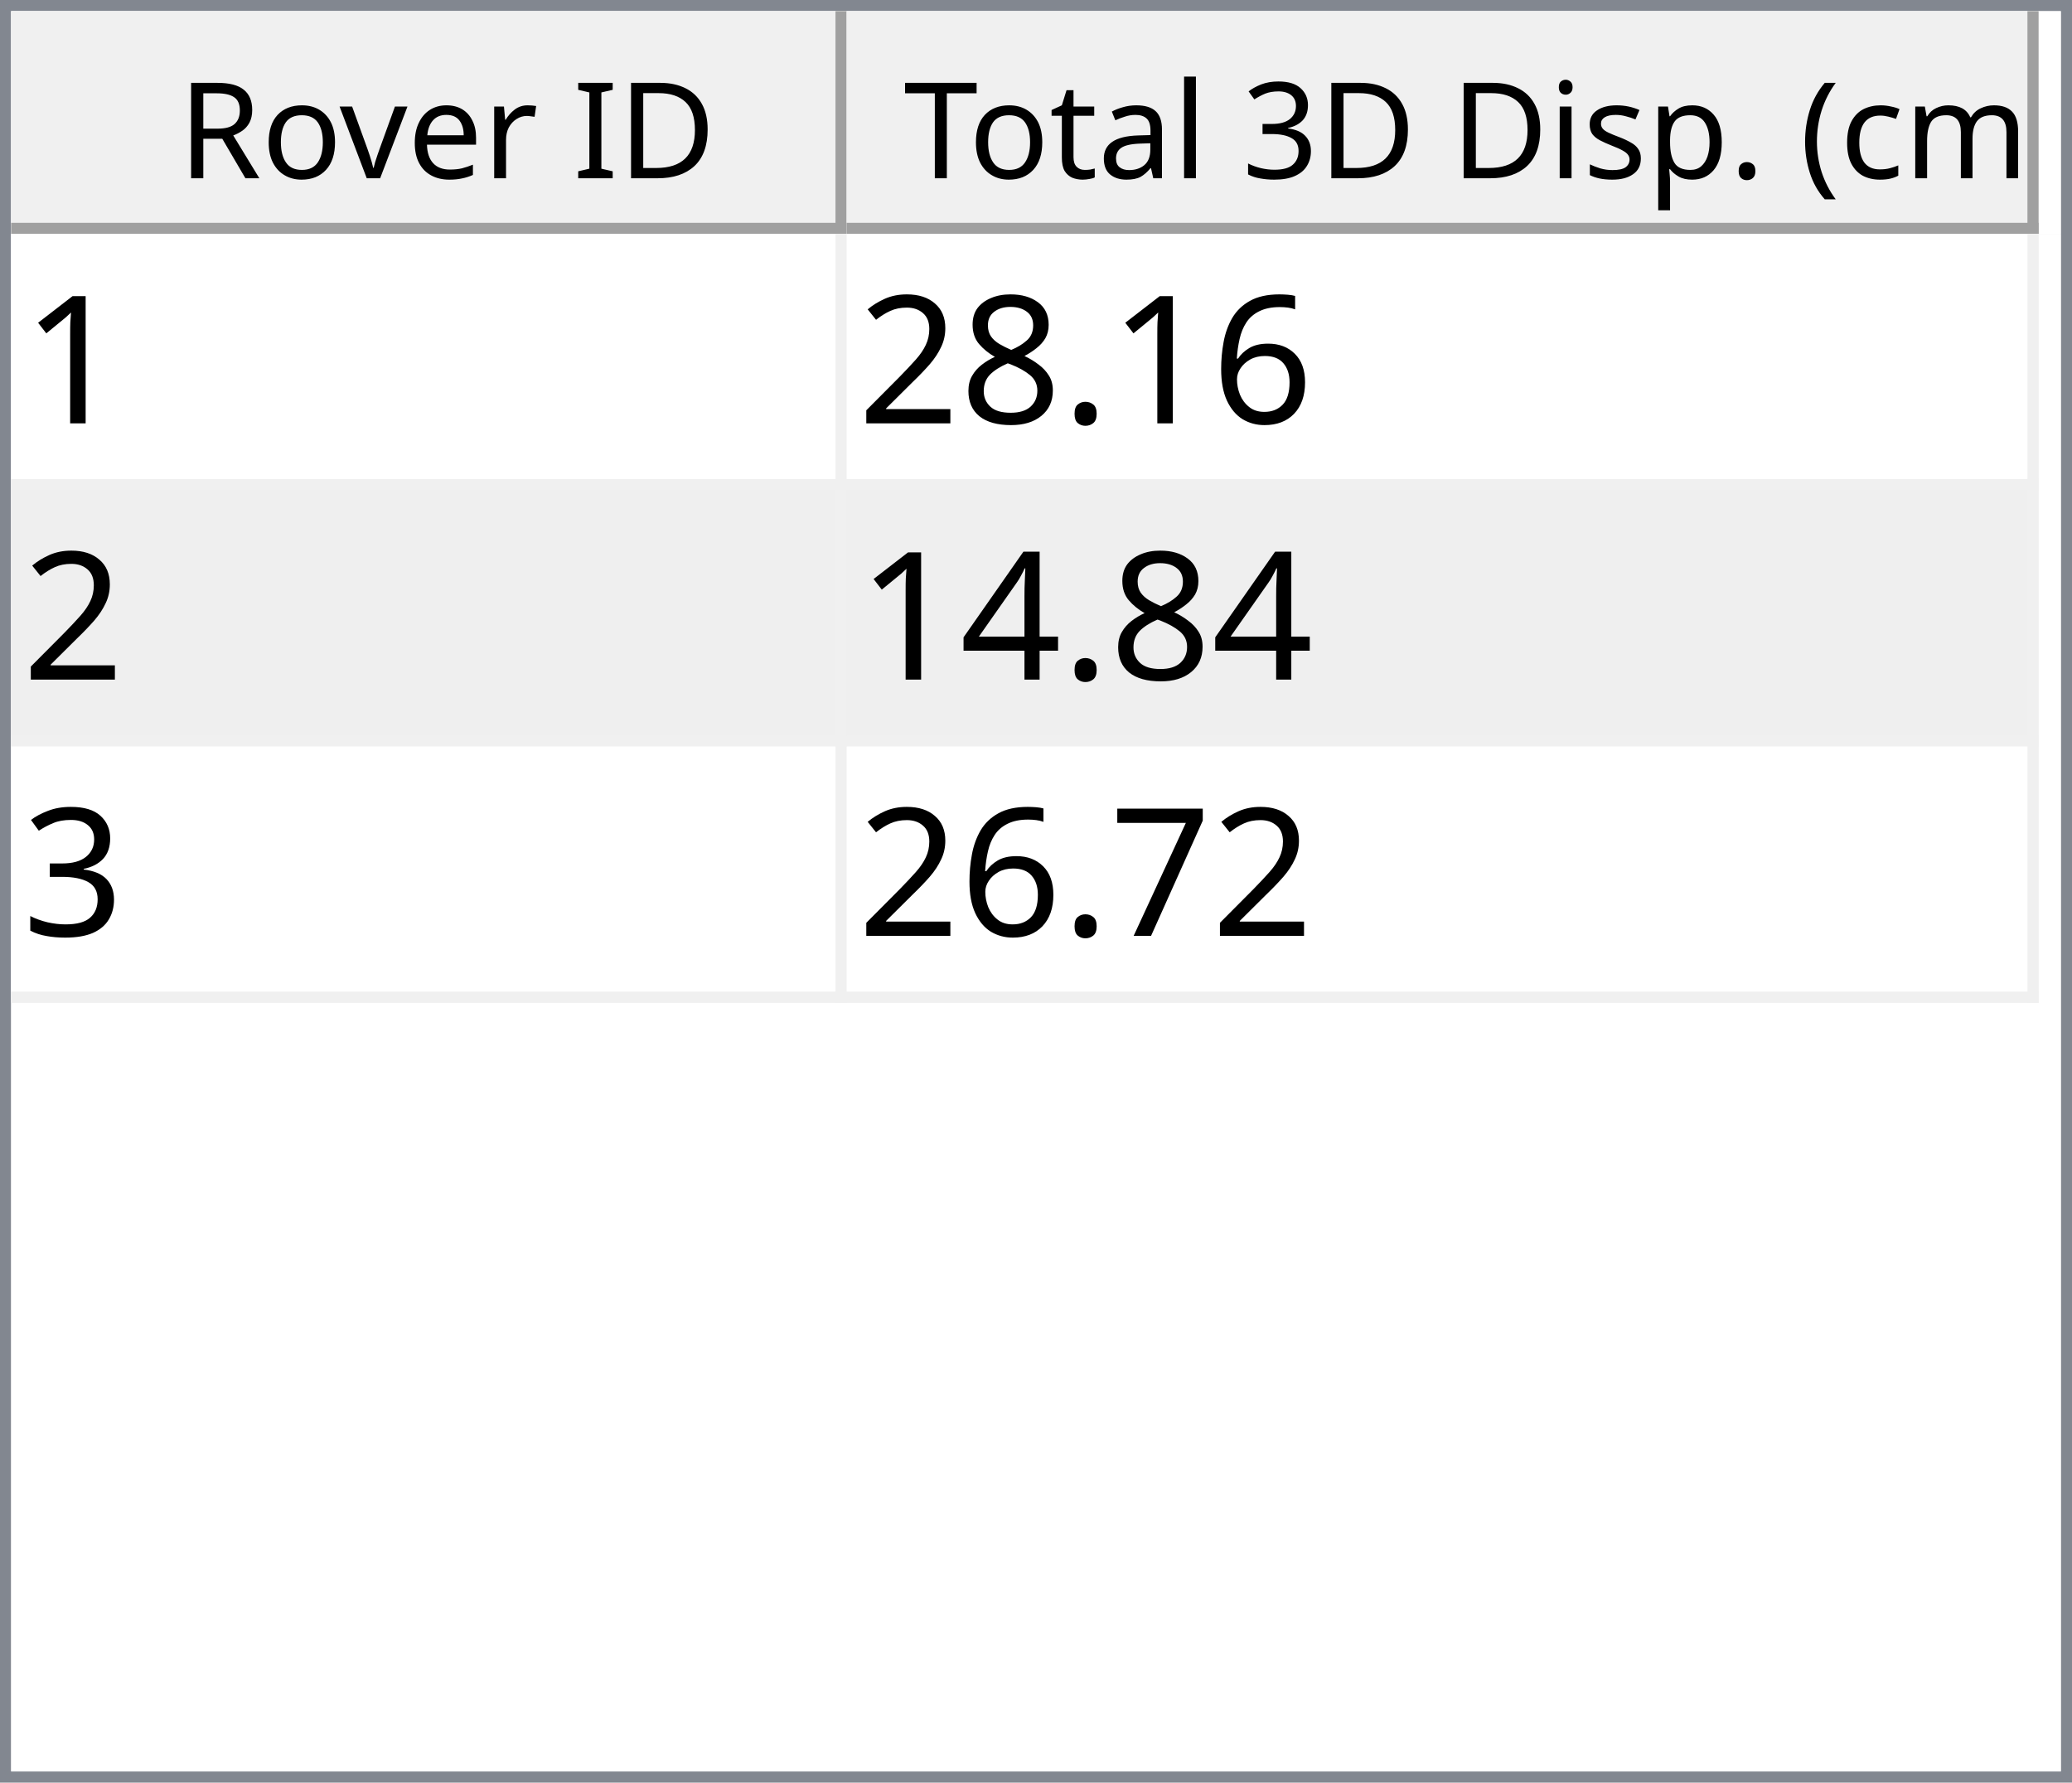
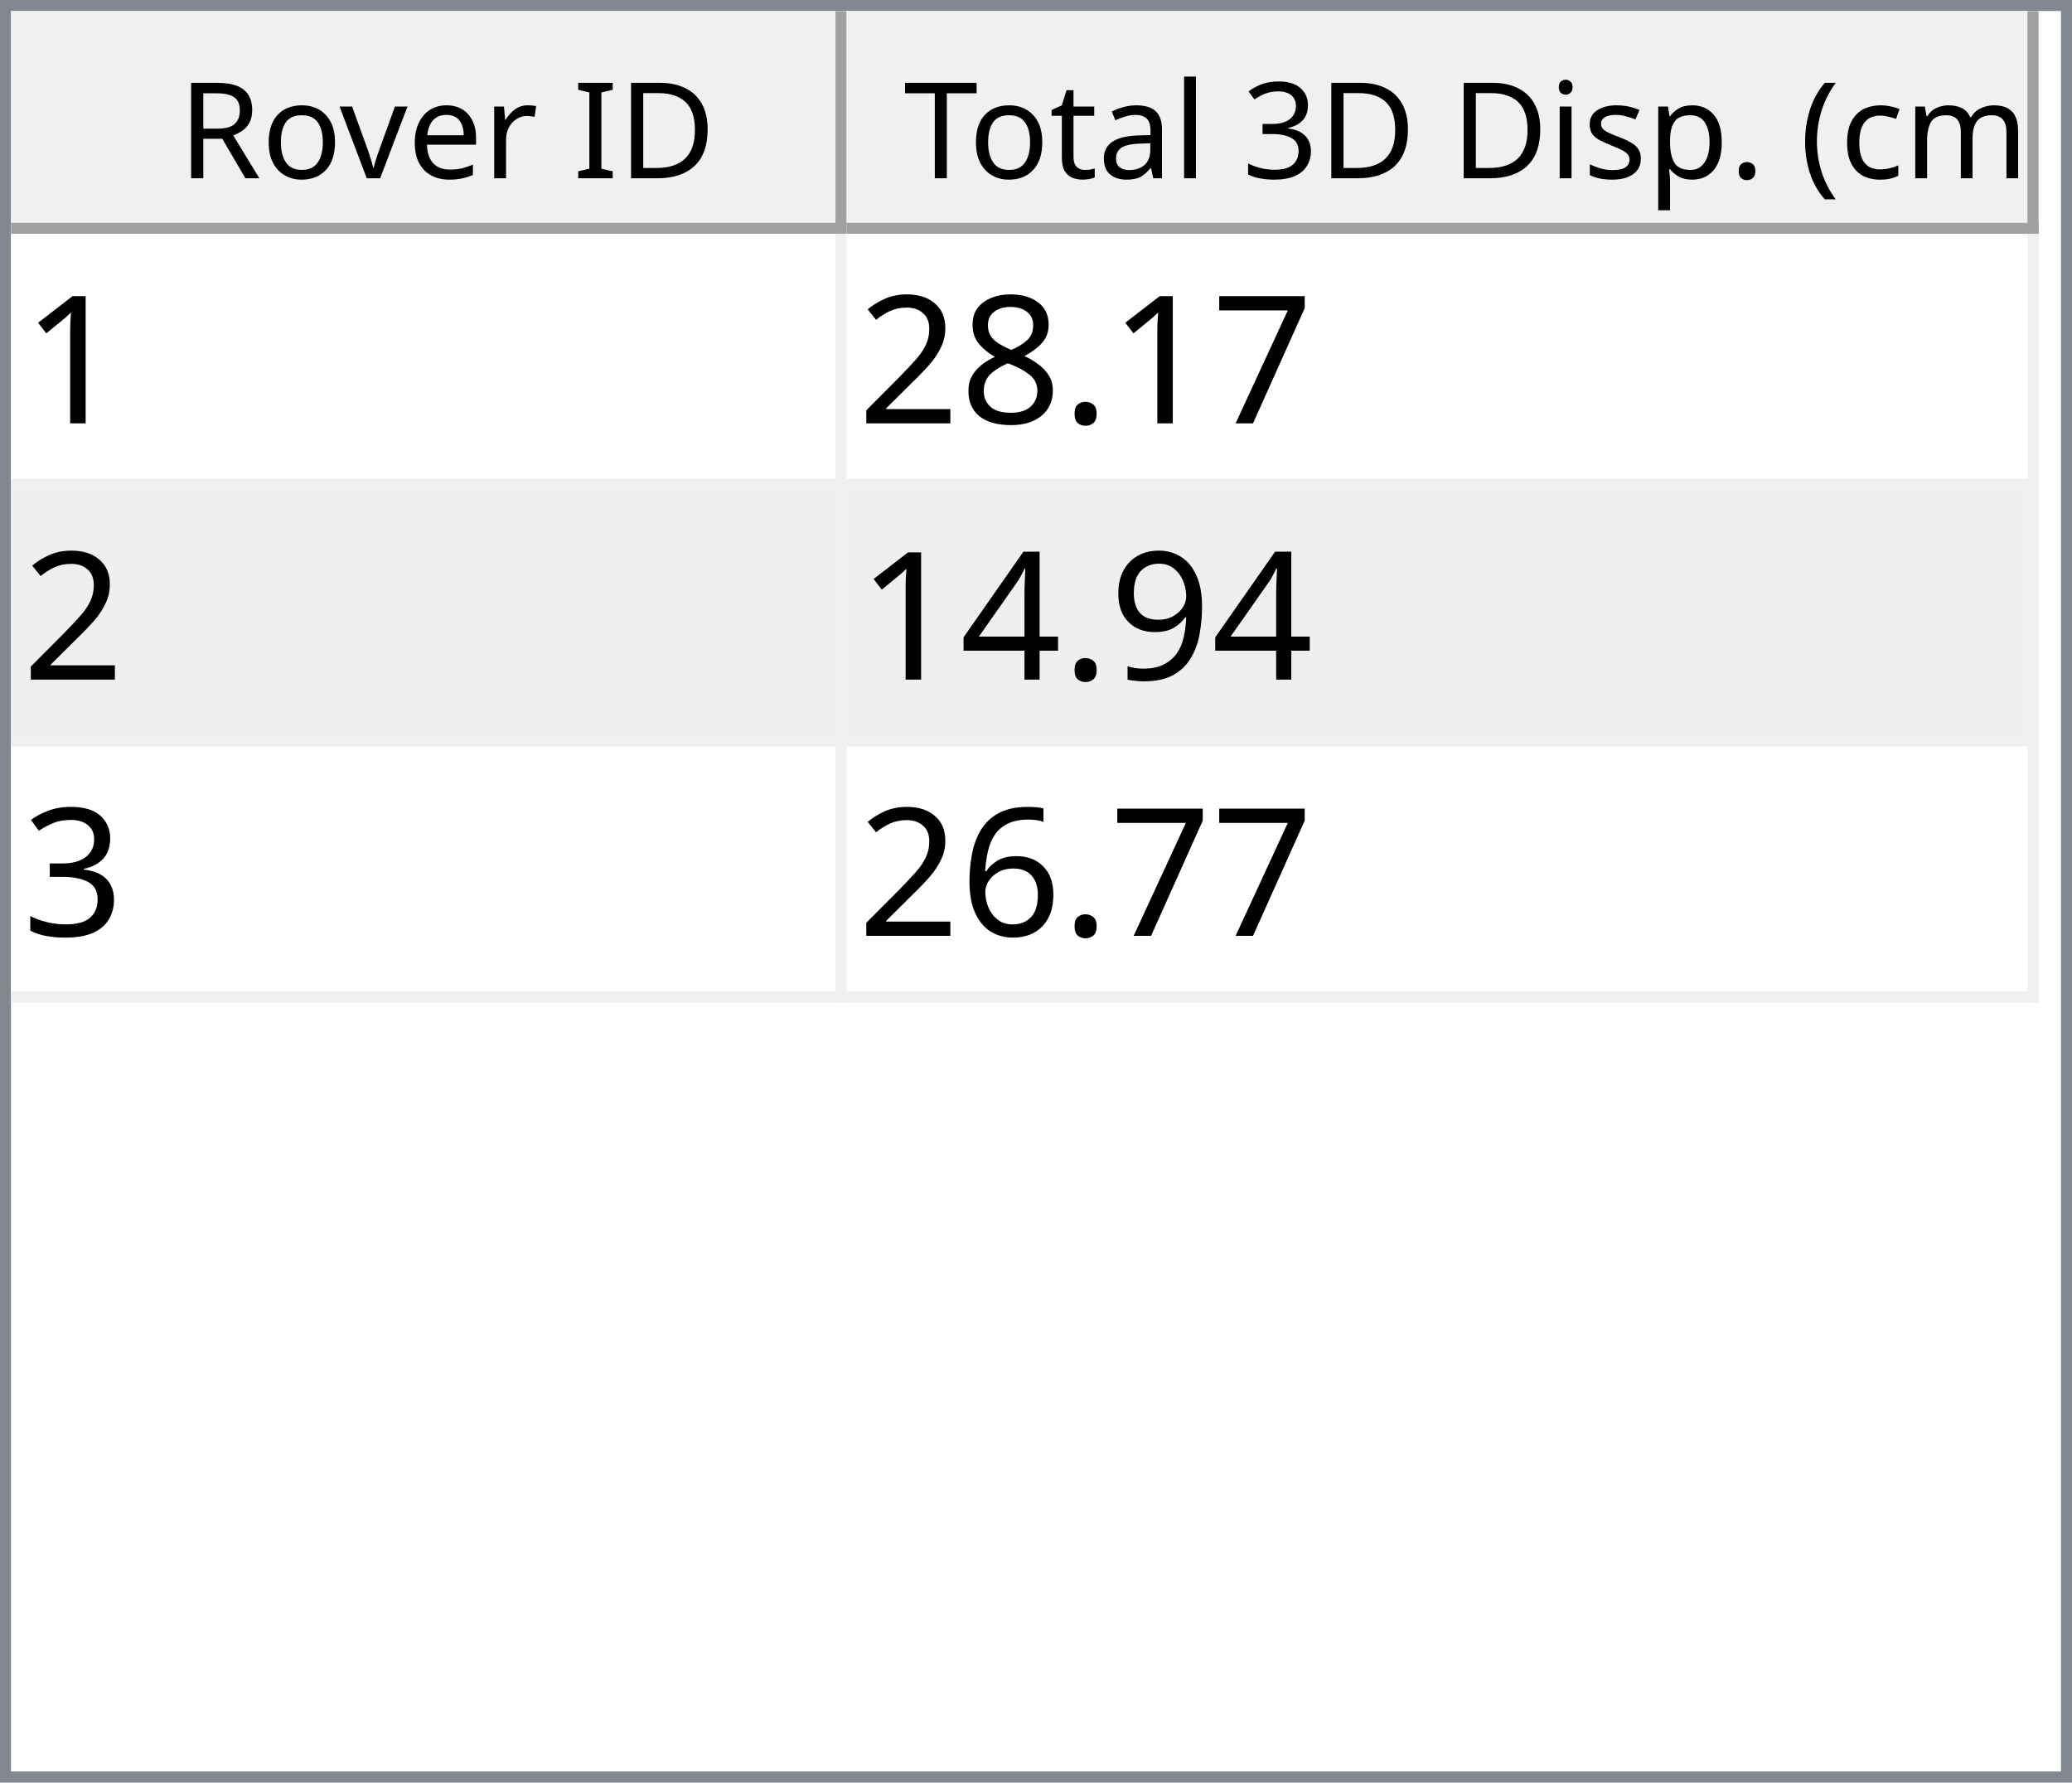
<svg xmlns="http://www.w3.org/2000/svg" style="fill-opacity:1; color-rendering:auto; color-interpolation:auto; text-rendering:auto; stroke:black; stroke-linecap:square; stroke-miterlimit:10; shape-rendering:auto; stroke-opacity:1; fill:black; stroke-dasharray:none; font-weight:normal; stroke-width:1; font-family:'Dialog'; font-style:normal; stroke-linejoin:miter; font-size:12px; stroke-dashoffset:0; image-rendering:auto;" width="186" height="160">
  <defs id="genericDefs" />
  <g>
    <defs id="defs1">
      <clipPath clipPathUnits="userSpaceOnUse" id="clipPath1">
        <path d="M0 0 L186 0 L186 160 L0 160 L0 0 Z" />
      </clipPath>
      <clipPath clipPathUnits="userSpaceOnUse" id="clipPath2">
        <path d="M0 0 L0 160 L186 160 L186 0 Z" />
      </clipPath>
      <clipPath clipPathUnits="userSpaceOnUse" id="clipPath3">
        <path d="M0 0 L0 20 L184 20 L184 0 Z" />
      </clipPath>
      <clipPath clipPathUnits="userSpaceOnUse" id="clipPath4">
        <path d="M0 0 L0 20 L75 20 L75 0 Z" />
      </clipPath>
      <clipPath clipPathUnits="userSpaceOnUse" id="clipPath5">
        <path d="M1 1 L1 19 L74 19 L74 1 Z" />
      </clipPath>
      <clipPath clipPathUnits="userSpaceOnUse" id="clipPath6">
        <path d="M0 0 L0 18 L73 18 L73 0 Z" />
      </clipPath>
      <clipPath clipPathUnits="userSpaceOnUse" id="clipPath7">
        <path d="M-0.5 -0.5 L-0.5 19.5 L74.5 19.5 L74.5 -0.5 Z" />
      </clipPath>
      <clipPath clipPathUnits="userSpaceOnUse" id="clipPath8">
        <path d="M0 0 L0 20 L107 20 L107 0 Z" />
      </clipPath>
      <clipPath clipPathUnits="userSpaceOnUse" id="clipPath9">
        <path d="M1 1 L1 19 L106 19 L106 1 Z" />
      </clipPath>
      <clipPath clipPathUnits="userSpaceOnUse" id="clipPath10">
        <path d="M0 0 L0 18 L105 18 L105 0 Z" />
      </clipPath>
      <clipPath clipPathUnits="userSpaceOnUse" id="clipPath11">
        <path d="M-0.5 -0.5 L-0.5 19.5 L106.5 19.5 L106.5 -0.5 Z" />
      </clipPath>
      <clipPath clipPathUnits="userSpaceOnUse" id="clipPath12">
        <path d="M0 0 L0 138 L184 138 L184 0 Z" />
      </clipPath>
      <clipPath clipPathUnits="userSpaceOnUse" id="clipPath13">
        <path d="M0 0 L0 69 L182 69 L182 0 Z" />
      </clipPath>
      <clipPath clipPathUnits="userSpaceOnUse" id="clipPath14">
        <path d="M-0.5 -0.5 L-0.5 68.5 L181.5 68.5 L181.5 -0.5 Z" />
      </clipPath>
      <clipPath clipPathUnits="userSpaceOnUse" id="clipPath15">
        <path d="M0 0 L0 22 L74 22 L74 0 Z" />
      </clipPath>
      <clipPath clipPathUnits="userSpaceOnUse" id="clipPath16">
        <path d="M0 0 L0 22 L106 22 L106 0 Z" />
      </clipPath>
      <font horiz-adv-x="64.551" id="font1">
        <font-face ascent="107.91" descent="25.098" units-per-em="100" style="font-style:normal; font-family:Segoe UI; font-weight:normal;" />
        <missing-glyph horiz-adv-x="64.551" d="M8.109 0 L8.109 68.266 L56.453 68.266 L56.453 0 L8.109 0 ZM15.328 7.234 L49.219 7.234 L49.219 61.031 L15.328 61.031 L15.328 7.234 Z" />
        <glyph unicode="D" horiz-adv-x="70.117" d="M9.188 0 L9.188 70.016 L28.516 70.016 Q65.531 70.016 65.531 35.891 Q65.531 19.672 55.25 9.836 Q44.969 0 27.734 0 L9.188 0 ZM17.391 62.594 L17.391 7.422 L27.828 7.422 Q41.609 7.422 49.273 14.797 Q56.938 22.172 56.938 35.688 Q56.938 62.594 28.328 62.594 L17.391 62.594 Z" />
        <glyph unicode="I" horiz-adv-x="26.611" d="M17.391 0 L9.188 0 L9.188 70.016 L17.391 70.016 L17.391 0 Z" />
        <glyph unicode=" " horiz-adv-x="27.393" d="" />
        <glyph unicode="r" horiz-adv-x="34.766" d="M34.188 41.891 Q32.078 43.5 28.125 43.5 Q23 43.5 19.555 38.672 Q16.109 33.844 16.109 25.484 L16.109 0 L8.109 0 L8.109 50 L16.109 50 L16.109 39.703 L16.312 39.703 Q18.016 44.969 21.531 47.922 Q25.047 50.875 29.391 50.875 Q32.516 50.875 34.188 50.203 L34.188 41.891 Z" />
        <glyph unicode="e" horiz-adv-x="52.295" d="M48.297 23 L12.984 23 Q13.188 14.656 17.484 10.109 Q21.781 5.562 29.297 5.562 Q37.75 5.562 44.828 11.141 L44.828 3.609 Q38.234 -1.172 27.391 -1.172 Q16.797 -1.172 10.742 5.641 Q4.688 12.453 4.688 24.812 Q4.688 36.469 11.305 43.82 Q17.922 51.172 27.734 51.172 Q37.547 51.172 42.922 44.828 Q48.297 38.484 48.297 27.203 L48.297 23 ZM40.094 29.781 Q40.047 36.719 36.75 40.578 Q33.453 44.438 27.594 44.438 Q21.922 44.438 17.969 40.383 Q14.016 36.328 13.094 29.781 L40.094 29.781 Z" />
        <glyph unicode="v" horiz-adv-x="47.9" d="M47.406 50 L27.484 0 L19.625 0 L0.688 50 L9.469 50 L22.172 13.672 Q23.578 9.672 23.922 6.688 L24.125 6.688 Q24.609 10.453 25.688 13.484 L38.969 50 L47.406 50 Z" />
        <glyph unicode="o" horiz-adv-x="58.594" d="M29 -1.172 Q17.922 -1.172 11.305 5.836 Q4.688 12.844 4.688 24.422 Q4.688 37.016 11.57 44.094 Q18.453 51.172 30.172 51.172 Q41.359 51.172 47.633 44.289 Q53.906 37.406 53.906 25.203 Q53.906 13.234 47.141 6.031 Q40.375 -1.172 29 -1.172 ZM29.594 44.438 Q21.875 44.438 17.383 39.188 Q12.891 33.938 12.891 24.703 Q12.891 15.828 17.43 10.695 Q21.969 5.562 29.594 5.562 Q37.359 5.562 41.531 10.594 Q45.703 15.625 45.703 24.906 Q45.703 34.281 41.531 39.359 Q37.359 44.438 29.594 44.438 Z" />
        <glyph unicode="R" horiz-adv-x="59.814" d="M59.375 0 L49.609 0 L37.891 19.625 Q36.281 22.359 34.766 24.289 Q33.25 26.219 31.664 27.438 Q30.078 28.656 28.25 29.219 Q26.422 29.781 24.125 29.781 L17.391 29.781 L17.391 0 L9.188 0 L9.188 70.016 L30.078 70.016 Q34.672 70.016 38.555 68.867 Q42.438 67.719 45.289 65.375 Q48.141 63.031 49.758 59.547 Q51.375 56.062 51.375 51.375 Q51.375 47.703 50.273 44.656 Q49.172 41.609 47.148 39.211 Q45.125 36.812 42.266 35.133 Q39.406 33.453 35.844 32.516 L35.844 32.328 Q37.594 31.547 38.891 30.547 Q40.188 29.547 41.359 28.18 Q42.531 26.812 43.68 25.078 Q44.828 23.344 46.234 21.047 L59.375 0 ZM17.391 62.594 L17.391 37.203 L28.516 37.203 Q31.594 37.203 34.203 38.133 Q36.812 39.062 38.719 40.797 Q40.625 42.531 41.703 45.047 Q42.781 47.562 42.781 50.688 Q42.781 56.297 39.141 59.445 Q35.5 62.594 28.609 62.594 L17.391 62.594 Z" />
        <glyph unicode=")" horiz-adv-x="30.176" d="M8.297 -15.922 L1.172 -15.922 Q16.406 2.344 16.406 26.812 Q16.406 51.469 1.078 70.016 L8.297 70.016 Q23.531 52.156 23.531 26.703 Q23.531 1.375 8.297 -15.922 Z" />
        <glyph unicode="m" horiz-adv-x="86.133" d="M79.109 0 L71.094 0 L71.094 28.719 Q71.094 37.016 68.531 40.727 Q65.969 44.438 59.906 44.438 Q54.781 44.438 51.195 39.75 Q47.609 35.062 47.609 28.516 L47.609 0 L39.594 0 L39.594 29.688 Q39.594 44.438 28.219 44.438 Q22.953 44.438 19.531 40.016 Q16.109 35.594 16.109 28.516 L16.109 0 L8.109 0 L8.109 50 L16.109 50 L16.109 42.094 L16.312 42.094 Q21.625 51.172 31.844 51.172 Q36.969 51.172 40.773 48.312 Q44.578 45.453 46 40.828 Q51.562 51.172 62.594 51.172 Q79.109 51.172 79.109 30.812 L79.109 0 Z" />
        <glyph unicode="c" horiz-adv-x="46.191" d="M42.188 2.297 Q36.422 -1.172 28.516 -1.172 Q17.828 -1.172 11.258 5.789 Q4.688 12.75 4.688 23.828 Q4.688 36.188 11.766 43.68 Q18.844 51.172 30.672 51.172 Q37.25 51.172 42.281 48.734 L42.281 40.531 Q36.719 44.438 30.375 44.438 Q22.703 44.438 17.797 38.945 Q12.891 33.453 12.891 24.516 Q12.891 15.719 17.508 10.641 Q22.125 5.562 29.891 5.562 Q36.422 5.562 42.188 9.906 L42.188 2.297 Z" />
        <glyph unicode="(" horiz-adv-x="30.176" d="M29.109 -15.922 L21.969 -15.922 Q6.844 1.375 6.844 26.703 Q6.844 52.156 21.969 70.016 L29.203 70.016 Q13.875 51.469 13.875 26.812 Q13.875 2.344 29.109 -15.922 Z" />
        <glyph unicode="." horiz-adv-x="21.68" d="M10.891 -1.078 Q8.641 -1.078 7.055 0.539 Q5.469 2.156 5.469 4.391 Q5.469 6.641 7.055 8.273 Q8.641 9.906 10.891 9.906 Q13.188 9.906 14.797 8.273 Q16.406 6.641 16.406 4.391 Q16.406 2.156 14.797 0.539 Q13.188 -1.078 10.891 -1.078 Z" />
        <glyph unicode="p" horiz-adv-x="58.789" d="M16.312 7.234 L16.109 7.234 L16.109 -23 L8.109 -23 L8.109 50 L16.109 50 L16.109 41.219 L16.312 41.219 Q22.219 51.172 33.594 51.172 Q43.266 51.172 48.688 44.461 Q54.109 37.75 54.109 26.469 Q54.109 13.922 48 6.375 Q41.891 -1.172 31.297 -1.172 Q21.578 -1.172 16.312 7.234 ZM16.109 27.391 L16.109 20.406 Q16.109 14.203 20.141 9.883 Q24.172 5.562 30.375 5.562 Q37.641 5.562 41.773 11.133 Q45.906 16.703 45.906 26.609 Q45.906 34.969 42.047 39.703 Q38.188 44.438 31.594 44.438 Q24.609 44.438 20.359 39.578 Q16.109 34.719 16.109 27.391 Z" />
        <glyph unicode="s" horiz-adv-x="42.432" d="M5.078 1.812 L5.078 10.406 Q11.625 5.562 19.484 5.562 Q30.031 5.562 30.031 12.594 Q30.031 14.594 29.125 15.992 Q28.219 17.391 26.68 18.461 Q25.141 19.531 23.07 20.383 Q21 21.234 18.609 22.172 Q15.281 23.484 12.766 24.828 Q10.25 26.172 8.57 27.859 Q6.891 29.547 6.031 31.695 Q5.172 33.844 5.172 36.719 Q5.172 40.234 6.789 42.945 Q8.406 45.656 11.086 47.484 Q13.766 49.312 17.211 50.242 Q20.656 51.172 24.312 51.172 Q30.812 51.172 35.938 48.922 L35.938 40.828 Q30.422 44.438 23.25 44.438 Q21 44.438 19.195 43.922 Q17.391 43.406 16.094 42.477 Q14.797 41.547 14.086 40.258 Q13.375 38.969 13.375 37.406 Q13.375 35.453 14.086 34.133 Q14.797 32.812 16.164 31.789 Q17.531 30.766 19.484 29.938 Q21.438 29.109 23.922 28.125 Q27.25 26.859 29.883 25.516 Q32.516 24.172 34.375 22.484 Q36.234 20.797 37.234 18.602 Q38.234 16.406 38.234 13.375 Q38.234 9.672 36.602 6.938 Q34.969 4.203 32.234 2.398 Q29.5 0.594 25.93 -0.289 Q22.359 -1.172 18.453 -1.172 Q10.75 -1.172 5.078 1.812 Z" />
        <glyph unicode="i" horiz-adv-x="24.219" d="M12.203 62.703 Q10.062 62.703 8.547 64.164 Q7.031 65.625 7.031 67.875 Q7.031 70.125 8.547 71.609 Q10.062 73.094 12.203 73.094 Q14.406 73.094 15.945 71.609 Q17.484 70.125 17.484 67.875 Q17.484 65.719 15.945 64.211 Q14.406 62.703 12.203 62.703 ZM16.109 0 L8.109 0 L8.109 50 L16.109 50 L16.109 0 Z" />
        <glyph unicode="3" horiz-adv-x="53.906" d="M46.531 19.828 Q46.531 15.094 44.75 11.211 Q42.969 7.328 39.719 4.57 Q36.469 1.812 31.93 0.297 Q27.391 -1.219 21.922 -1.219 Q11.922 -1.219 6 2.594 L6 11.188 Q13.094 5.609 22.219 5.609 Q25.875 5.609 28.828 6.539 Q31.781 7.469 33.906 9.227 Q36.031 10.984 37.18 13.477 Q38.328 15.969 38.328 19.094 Q38.328 32.812 18.797 32.812 L12.984 32.812 L12.984 39.594 L18.5 39.594 Q35.797 39.594 35.797 52.484 Q35.797 64.406 22.609 64.406 Q15.188 64.406 8.688 59.422 L8.688 67.188 Q15.375 71.188 24.609 71.188 Q29 71.188 32.57 69.969 Q36.141 68.75 38.68 66.555 Q41.219 64.359 42.609 61.281 Q44 58.203 44 54.5 Q44 40.672 30.031 36.719 L30.031 36.531 Q33.594 36.141 36.625 34.797 Q39.656 33.453 41.852 31.305 Q44.047 29.156 45.289 26.25 Q46.531 23.344 46.531 19.828 Z" />
        <glyph unicode="l" horiz-adv-x="24.219" d="M16.109 0 L8.109 0 L8.109 74.031 L16.109 74.031 L16.109 0 Z" />
        <glyph unicode="a" horiz-adv-x="50.879" d="M43.891 0 L35.891 0 L35.891 7.812 L35.688 7.812 Q30.469 -1.172 20.312 -1.172 Q12.844 -1.172 8.617 2.781 Q4.391 6.734 4.391 13.281 Q4.391 27.297 20.906 29.594 L35.891 31.688 Q35.891 44.438 25.594 44.438 Q16.547 44.438 9.281 38.281 L9.281 46.484 Q16.656 51.172 26.266 51.172 Q43.891 51.172 43.891 32.516 L43.891 0 ZM35.891 25.297 L23.828 23.641 Q18.266 22.859 15.43 20.875 Q12.594 18.891 12.594 13.875 Q12.594 10.203 15.211 7.883 Q17.828 5.562 22.172 5.562 Q28.125 5.562 32.008 9.742 Q35.891 13.922 35.891 20.312 L35.891 25.297 Z" />
        <glyph unicode="t" horiz-adv-x="33.887" d="M31.297 0.484 Q28.469 -1.078 23.828 -1.078 Q10.688 -1.078 10.688 13.578 L10.688 43.172 L2.094 43.172 L2.094 50 L10.688 50 L10.688 62.203 L18.703 64.797 L18.703 50 L31.297 50 L31.297 43.172 L18.703 43.172 L18.703 14.984 Q18.703 9.969 20.414 7.82 Q22.125 5.672 26.078 5.672 Q29.109 5.672 31.297 7.328 L31.297 0.484 Z" />
        <glyph unicode="T" horiz-adv-x="52.393" d="M50.594 62.594 L30.375 62.594 L30.375 0 L22.172 0 L22.172 62.594 L2 62.594 L2 70.016 L50.594 70.016 L50.594 62.594 Z" />
      </font>
      <font horiz-adv-x="75.0" id="font2">
        <font-face ascent="100.537" descent="21.973" units-per-em="100" style="font-style:normal; font-family:sans-serif; font-weight:normal;" />
        <missing-glyph horiz-adv-x="75.0" d="M12.5 0 L12.5 62.5 L62.5 62.5 L62.5 0 L12.5 0 ZM14.062 1.562 L60.938 1.562 L60.938 60.938 L14.062 60.938 L14.062 1.562 Z" />
        <glyph unicode="1" horiz-adv-x="55.615" d="M37.25 0 L28.469 0 L28.469 56 Q25.297 52.984 20.141 49.953 Q14.984 46.922 10.891 45.406 L10.891 53.906 Q18.266 57.375 23.781 62.305 Q29.297 67.234 31.594 71.875 L37.25 71.875 L37.25 0 Z" />
-         <glyph unicode="6" horiz-adv-x="55.615" d="M49.75 54.047 L41.016 53.375 Q39.844 58.547 37.703 60.891 Q34.125 64.656 28.906 64.656 Q24.703 64.656 21.531 62.312 Q17.391 59.281 14.992 53.469 Q12.594 47.656 12.5 36.922 Q15.672 41.75 20.266 44.094 Q24.859 46.438 29.891 46.438 Q38.672 46.438 44.852 39.969 Q51.031 33.5 51.031 23.25 Q51.031 16.5 48.125 10.719 Q45.219 4.938 40.141 1.859 Q35.062 -1.219 28.609 -1.219 Q17.625 -1.219 10.695 6.859 Q3.766 14.938 3.766 33.5 Q3.766 54.25 11.422 63.672 Q18.109 71.875 29.438 71.875 Q37.891 71.875 43.289 67.141 Q48.688 62.406 49.75 54.047 ZM13.875 23.188 Q13.875 18.656 15.797 14.508 Q17.719 10.359 21.188 8.18 Q24.656 6 28.469 6 Q34.031 6 38.039 10.492 Q42.047 14.984 42.047 22.703 Q42.047 30.125 38.086 34.398 Q34.125 38.672 28.125 38.672 Q22.172 38.672 18.023 34.398 Q13.875 30.125 13.875 23.188 Z" />
+         <glyph unicode="7" horiz-adv-x="55.615" d="M4.734 62.203 L4.734 70.656 L51.078 70.656 L51.078 63.812 Q44.234 56.547 37.523 44.484 Q30.812 32.422 27.156 19.672 Q24.516 10.688 23.781 0 L14.75 0 Q14.891 8.453 18.062 20.414 Q21.234 32.375 27.172 43.484 Q33.109 54.594 39.797 62.203 L4.734 62.203 Z" />
        <glyph unicode="." horiz-adv-x="27.783" d="M9.078 0 L9.078 10.016 L19.094 10.016 L19.094 0 L9.078 0 Z" />
        <glyph unicode="8" horiz-adv-x="55.615" d="M17.672 38.812 Q12.203 40.828 9.57 44.539 Q6.938 48.25 6.938 53.422 Q6.938 61.234 12.555 66.555 Q18.172 71.875 27.484 71.875 Q36.859 71.875 42.578 66.43 Q48.297 60.984 48.297 53.172 Q48.297 48.188 45.68 44.508 Q43.062 40.828 37.75 38.812 Q44.344 36.672 47.781 31.883 Q51.219 27.094 51.219 20.453 Q51.219 11.281 44.727 5.031 Q38.234 -1.219 27.641 -1.219 Q17.047 -1.219 10.547 5.055 Q4.047 11.328 4.047 20.703 Q4.047 27.688 7.594 32.398 Q11.141 37.109 17.672 38.812 ZM15.922 53.719 Q15.922 48.641 19.195 45.414 Q22.469 42.188 27.688 42.188 Q32.766 42.188 36.016 45.383 Q39.266 48.578 39.266 53.219 Q39.266 58.062 35.914 61.359 Q32.562 64.656 27.594 64.656 Q22.562 64.656 19.242 61.43 Q15.922 58.203 15.922 53.719 ZM13.094 20.656 Q13.094 16.891 14.875 13.375 Q16.656 9.859 20.172 7.93 Q23.688 6 27.734 6 Q34.031 6 38.133 10.055 Q42.234 14.109 42.234 20.359 Q42.234 26.703 38.016 30.859 Q33.797 35.016 27.438 35.016 Q21.234 35.016 17.164 30.914 Q13.094 26.812 13.094 20.656 Z" />
        <glyph unicode="2" horiz-adv-x="55.615" d="M50.344 8.453 L50.344 0 L3.031 0 Q2.938 3.172 4.047 6.109 Q5.859 10.938 9.836 15.625 Q13.812 20.312 21.344 26.469 Q33.016 36.031 37.117 41.625 Q41.219 47.219 41.219 52.203 Q41.219 57.422 37.477 61.008 Q33.734 64.594 27.734 64.594 Q21.391 64.594 17.578 60.789 Q13.766 56.984 13.719 50.25 L4.688 51.172 Q5.609 61.281 11.664 66.578 Q17.719 71.875 27.938 71.875 Q38.234 71.875 44.242 66.164 Q50.25 60.453 50.25 52 Q50.25 47.703 48.492 43.555 Q46.734 39.406 42.656 34.812 Q38.578 30.219 29.109 22.219 Q21.188 15.578 18.945 13.211 Q16.703 10.844 15.234 8.453 L50.344 8.453 Z" />
+         <glyph unicode="9" horiz-adv-x="55.615" d="M5.469 16.547 L13.922 17.328 Q14.984 11.375 18.016 8.688 Q21.047 6 25.781 6 Q29.828 6 32.883 7.859 Q35.938 9.719 37.891 12.82 Q39.844 15.922 41.164 21.195 Q42.484 26.469 42.484 31.938 Q42.484 32.516 42.438 33.688 Q39.797 29.5 35.234 26.883 Q30.672 24.266 25.344 24.266 Q16.453 24.266 10.305 30.711 Q4.156 37.156 4.156 47.703 Q4.156 58.594 10.578 65.234 Q17 71.875 26.656 71.875 Q33.641 71.875 39.43 68.117 Q45.219 64.359 48.219 57.398 Q51.219 50.438 51.219 37.25 Q51.219 23.531 48.242 15.406 Q45.266 7.281 39.383 3.031 Q33.5 -1.219 25.594 -1.219 Q17.188 -1.219 11.867 3.445 Q6.547 8.109 5.469 16.547 ZM41.453 48.141 Q41.453 55.719 37.43 60.156 Q33.406 64.594 27.734 64.594 Q21.875 64.594 17.531 59.812 Q13.188 55.031 13.188 47.406 Q13.188 40.578 17.312 36.305 Q21.438 32.031 27.484 32.031 Q33.594 32.031 37.523 36.305 Q41.453 40.578 41.453 48.141 Z" />
        <glyph unicode="4" horiz-adv-x="55.615" d="M32.328 0 L32.328 17.141 L1.266 17.141 L1.266 25.203 L33.938 71.578 L41.109 71.578 L41.109 25.203 L50.781 25.203 L50.781 17.141 L41.109 17.141 L41.109 0 L32.328 0 ZM32.328 25.203 L32.328 57.469 L9.906 25.203 L32.328 25.203 Z" />
        <glyph unicode="3" horiz-adv-x="55.615" d="M4.203 18.891 L12.984 20.062 Q14.5 12.594 18.141 9.297 Q21.781 6 27 6 Q33.203 6 37.477 10.297 Q41.75 14.594 41.75 20.953 Q41.75 27 37.797 30.93 Q33.844 34.859 27.734 34.859 Q25.25 34.859 21.531 33.891 L22.516 41.609 Q23.391 41.5 23.922 41.5 Q29.547 41.5 34.039 44.43 Q38.531 47.359 38.531 53.469 Q38.531 58.297 35.258 61.477 Q31.984 64.656 26.812 64.656 Q21.688 64.656 18.266 61.43 Q14.844 58.203 13.875 51.766 L5.078 53.328 Q6.688 62.156 12.398 67.016 Q18.109 71.875 26.609 71.875 Q32.469 71.875 37.398 69.359 Q42.328 66.844 44.945 62.5 Q47.562 58.156 47.562 53.266 Q47.562 48.641 45.07 44.828 Q42.578 41.016 37.703 38.766 Q44.047 37.312 47.562 32.695 Q51.078 28.078 51.078 21.141 Q51.078 11.766 44.242 5.25 Q37.406 -1.266 26.953 -1.266 Q17.531 -1.266 11.305 4.352 Q5.078 9.969 4.203 18.891 Z" />
-         <glyph unicode="7" horiz-adv-x="55.615" d="M4.734 62.203 L4.734 70.656 L51.078 70.656 L51.078 63.812 Q44.234 56.547 37.523 44.484 Q30.812 32.422 27.156 19.672 Q24.516 10.688 23.781 0 L14.75 0 Q14.891 8.453 18.062 20.414 Q21.234 32.375 27.172 43.484 Q33.109 54.594 39.797 62.203 L4.734 62.203 Z" />
+         <glyph unicode="6" horiz-adv-x="55.615" d="M49.75 54.047 L41.016 53.375 Q39.844 58.547 37.703 60.891 Q34.125 64.656 28.906 64.656 Q24.703 64.656 21.531 62.312 Q17.391 59.281 14.992 53.469 Q12.594 47.656 12.5 36.922 Q15.672 41.75 20.266 44.094 Q24.859 46.438 29.891 46.438 Q38.672 46.438 44.852 39.969 Q51.031 33.5 51.031 23.25 Q51.031 16.5 48.125 10.719 Q45.219 4.938 40.141 1.859 Q35.062 -1.219 28.609 -1.219 Q17.625 -1.219 10.695 6.859 Q3.766 14.938 3.766 33.5 Q3.766 54.25 11.422 63.672 Q18.109 71.875 29.438 71.875 Q37.891 71.875 43.289 67.141 Q48.688 62.406 49.75 54.047 ZM13.875 23.188 Q13.875 18.656 15.797 14.508 Q17.719 10.359 21.188 8.18 Q24.656 6 28.469 6 Q34.031 6 38.039 10.492 Q42.047 14.984 42.047 22.703 Q42.047 30.125 38.086 34.398 Q34.125 38.672 28.125 38.672 Q22.172 38.672 18.023 34.398 Q13.875 30.125 13.875 23.188 Z" />
      </font>
    </defs>
    <g style="fill:white; stroke:white;">
      <rect x="0" y="0" width="186" style="clip-path:url(#clipPath1); stroke:none;" height="160" />
    </g>
    <g style="fill:white; text-rendering:optimizeSpeed; color-rendering:optimizeSpeed; image-rendering:optimizeSpeed; shape-rendering:crispEdges; stroke:white; color-interpolation:sRGB;">
      <rect x="0" width="186" height="160" y="0" style="stroke:none;" />
      <path style="stroke:none;" d="M0 160 L186 160 L186 0 L0 0 Z" />
    </g>
    <g style="fill:rgb(240,240,240); font-family:'Segoe UI'; stroke:rgb(240,240,240);">
      <rect x="0" y="0" width="186" style="clip-path:url(#clipPath2); stroke:none;" height="160" />
    </g>
    <g style="fill:rgb(130,135,144); font-family:'Segoe UI'; stroke:rgb(130,135,144);">
      <path d="M0 0 L186 0 L186 160 L0 160 L0 0 ZM1 1 L185 1 L185 159 L1 159 L1 1 Z" style="fill-rule:evenodd; clip-path:url(#clipPath2); stroke:none;" />
    </g>
    <g style="fill:white; font-family:'Segoe UI'; stroke:white;" transform="translate(1,1)">
      <rect x="0" y="0" width="184" style="clip-path:url(#clipPath3); stroke:none;" height="20" />
    </g>
    <g style="fill:rgb(240,240,240); font-family:'Segoe UI'; stroke:rgb(240,240,240);" transform="translate(1,1)">
      <rect x="0" y="0" width="75" style="clip-path:url(#clipPath4); stroke:none;" height="20" />
    </g>
    <g style="font-family:'Segoe UI';" transform="translate(2,2)">
      <text x="14" xml:space="preserve" y="14" style="clip-path:url(#clipPath6); stroke:none;">Rover ID</text>
    </g>
    <g style="fill:rgb(160,160,160); font-family:'Segoe UI'; stroke:rgb(160,160,160); stroke-linejoin:bevel;" transform="translate(1.5,1.5)">
      <line x1="74" x2="74" y1="0" style="fill:none; clip-path:url(#clipPath7);" y2="19" />
    </g>
    <g style="fill:rgb(160,160,160); font-family:'Segoe UI'; stroke:rgb(160,160,160); stroke-linejoin:bevel;" transform="matrix(1,0,0,1,1,1) translate(0.5,0.5)">
      <line x1="0" x2="74" y1="19" style="fill:none; clip-path:url(#clipPath7);" y2="19" />
    </g>
    <g style="fill:rgb(240,240,240); font-family:'Segoe UI'; stroke:rgb(240,240,240);" transform="translate(76,1)">
      <rect x="0" y="0" width="107" style="clip-path:url(#clipPath8); stroke:none;" height="20" />
    </g>
    <g style="font-family:'Segoe UI';" transform="translate(77,2)">
      <text x="1" xml:space="preserve" y="14" style="clip-path:url(#clipPath10); stroke:none;"> Total 3D Disp. (cm)</text>
    </g>
    <g style="fill:rgb(160,160,160); font-family:'Segoe UI'; stroke:rgb(160,160,160); stroke-linejoin:bevel;" transform="translate(76.5,1.5)">
      <line x1="106" x2="106" y1="0" style="fill:none; clip-path:url(#clipPath11);" y2="19" />
    </g>
    <g style="fill:rgb(160,160,160); font-family:'Segoe UI'; stroke:rgb(160,160,160); stroke-linejoin:bevel;" transform="matrix(1,0,0,1,76,1) translate(0.5,0.5)">
      <line x1="0" x2="106" y1="19" style="fill:none; clip-path:url(#clipPath11);" y2="19" />
    </g>
    <g style="fill:white; font-family:'Segoe UI'; stroke:white;" transform="translate(1,21)">
      <rect x="0" y="0" width="184" style="clip-path:url(#clipPath12); stroke:none;" height="138" />
    </g>
    <g style="fill:rgb(240,240,240); font-size:16px; font-family:sans-serif; stroke:rgb(240,240,240);" transform="translate(1,21)">
      <rect x="0" y="0" width="182" style="clip-path:url(#clipPath13); stroke:none;" height="69" />
      <line transform="translate(0.5,0.5)" x1="0" x2="181" y1="22" style="clip-path:url(#clipPath14); fill:none; stroke-linejoin:bevel;" y2="22" />
    </g>
    <g transform="matrix(1,0,0,1,1,21) translate(0.5,0.5)" style="fill:rgb(240,240,240); font-size:16px; font-family:sans-serif; stroke:rgb(240,240,240); stroke-linejoin:bevel;">
      <line x1="0" x2="181" y1="45" style="fill:none; clip-path:url(#clipPath14);" y2="45" />
    </g>
    <g transform="matrix(1,0,0,1,1,21) translate(0.5,0.5)" style="fill:rgb(240,240,240); font-size:16px; font-family:sans-serif; stroke:rgb(240,240,240); stroke-linejoin:bevel;">
      <line x1="0" x2="181" y1="68" style="fill:none; clip-path:url(#clipPath14);" y2="68" />
    </g>
    <g transform="matrix(1,0,0,1,1,21) translate(0.5,0.5)" style="fill:rgb(240,240,240); font-size:16px; font-family:sans-serif; stroke:rgb(240,240,240); stroke-linejoin:bevel;">
      <line x1="74" x2="74" y1="0" style="fill:none; clip-path:url(#clipPath14);" y2="68" />
    </g>
    <g transform="matrix(1,0,0,1,1,21) translate(0.5,0.5)" style="fill:rgb(240,240,240); font-size:16px; font-family:sans-serif; stroke:rgb(240,240,240); stroke-linejoin:bevel;">
      <line x1="181" x2="181" y1="0" style="fill:none; clip-path:url(#clipPath14);" y2="68" />
    </g>
    <g style="fill:white; font-size:16px; font-family:sans-serif; stroke:white;" transform="matrix(1,0,0,1,1,21)">
      <rect x="0" y="0" width="74" style="clip-path:url(#clipPath15); stroke:none;" height="22" />
      <text x="1" y="17" style="fill:black; clip-path:url(#clipPath15); stroke:none;" xml:space="preserve">1</text>
    </g>
    <g style="fill:white; font-size:16px; font-family:sans-serif; stroke:white;" transform="matrix(1,0,0,1,1,21) translate(75,0)">
      <rect x="0" y="0" width="106" style="clip-path:url(#clipPath16); stroke:none;" height="22" />
-       <text x="1" y="17" style="fill:black; clip-path:url(#clipPath16); stroke:none;" xml:space="preserve">28.16</text>
+       <text x="1" y="17" style="fill:black; clip-path:url(#clipPath16); stroke:none;" xml:space="preserve">28.17</text>
    </g>
    <g style="fill:rgb(239,239,239); font-size:16px; font-family:sans-serif; stroke:rgb(239,239,239);" transform="matrix(1,0,0,1,1,21) translate(0,23)">
      <rect x="0" y="0" width="74" style="clip-path:url(#clipPath15); stroke:none;" height="22" />
      <text x="1" y="17" style="fill:black; clip-path:url(#clipPath15); stroke:none;" xml:space="preserve">2</text>
    </g>
    <g style="fill:rgb(239,239,239); font-size:16px; font-family:sans-serif; stroke:rgb(239,239,239);" transform="matrix(1,0,0,1,1,21) translate(75,23)">
      <rect x="0" y="0" width="106" style="clip-path:url(#clipPath16); stroke:none;" height="22" />
-       <text x="1" y="17" style="fill:black; clip-path:url(#clipPath16); stroke:none;" xml:space="preserve">14.84</text>
+       <text x="1" y="17" style="fill:black; clip-path:url(#clipPath16); stroke:none;" xml:space="preserve">14.94</text>
    </g>
    <g style="fill:white; font-size:16px; font-family:sans-serif; stroke:white;" transform="matrix(1,0,0,1,1,21) translate(0,46)">
      <rect x="0" y="0" width="74" style="clip-path:url(#clipPath15); stroke:none;" height="22" />
      <text x="1" y="17" style="fill:black; clip-path:url(#clipPath15); stroke:none;" xml:space="preserve">3</text>
    </g>
    <g style="fill:white; font-size:16px; font-family:sans-serif; stroke:white;" transform="matrix(1,0,0,1,1,21) translate(75,46)">
      <rect x="0" y="0" width="106" style="clip-path:url(#clipPath16); stroke:none;" height="22" />
-       <text x="1" y="17" style="fill:black; clip-path:url(#clipPath16); stroke:none;" xml:space="preserve">26.72</text>
+       <text x="1" y="17" style="fill:black; clip-path:url(#clipPath16); stroke:none;" xml:space="preserve">26.77</text>
    </g>
  </g>
</svg>
